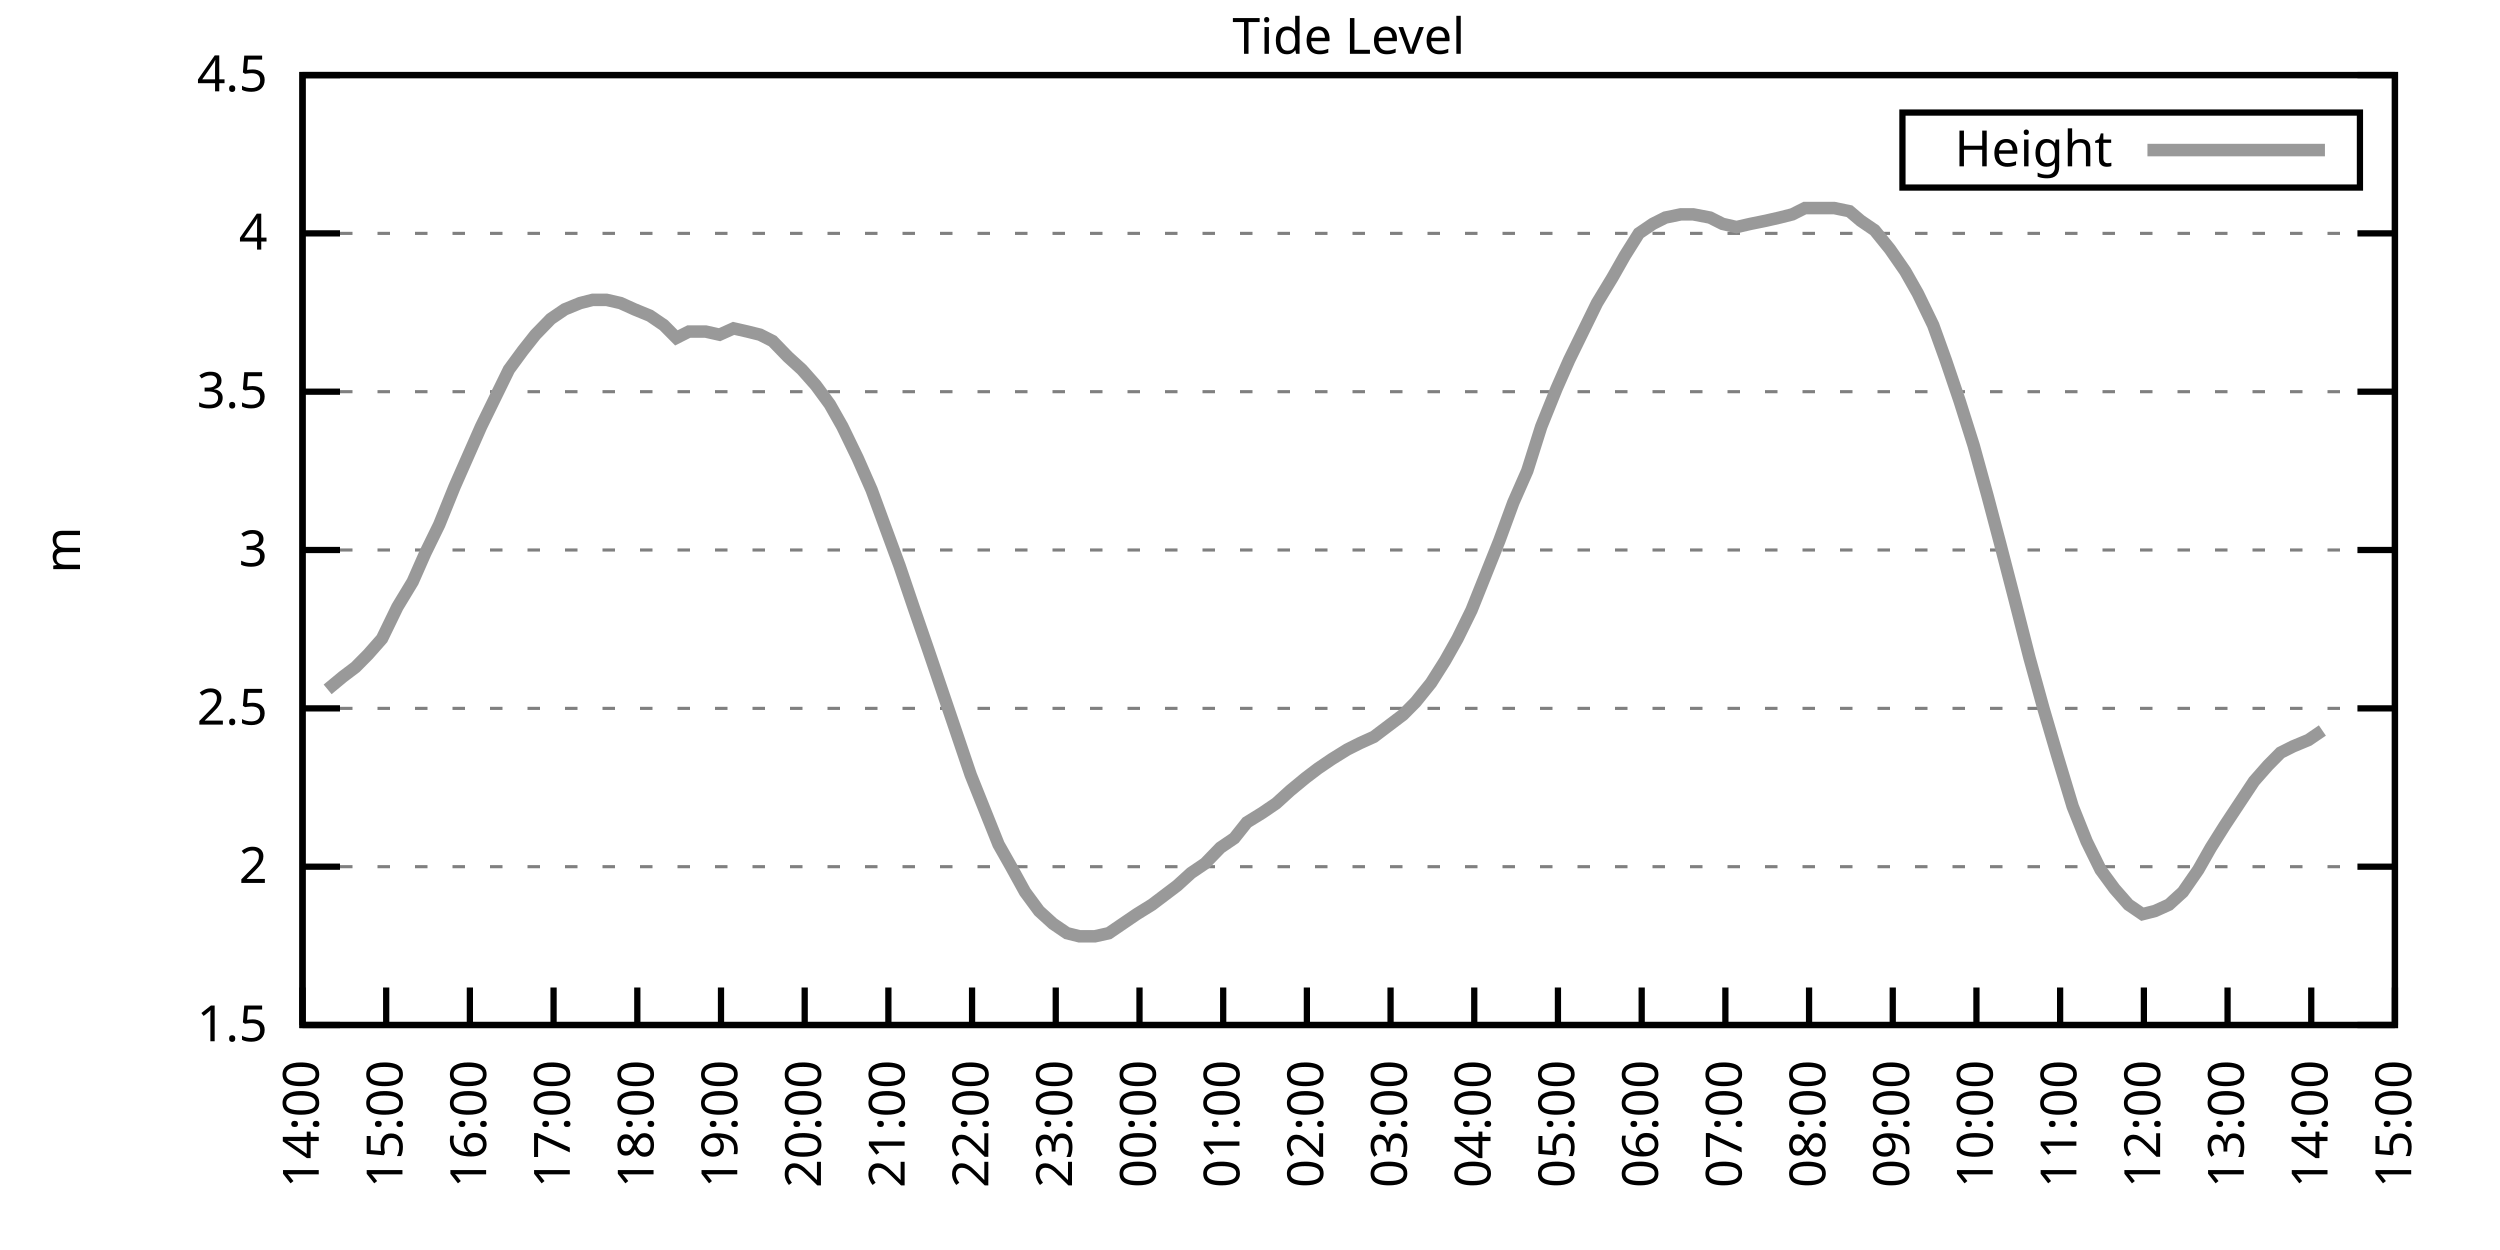
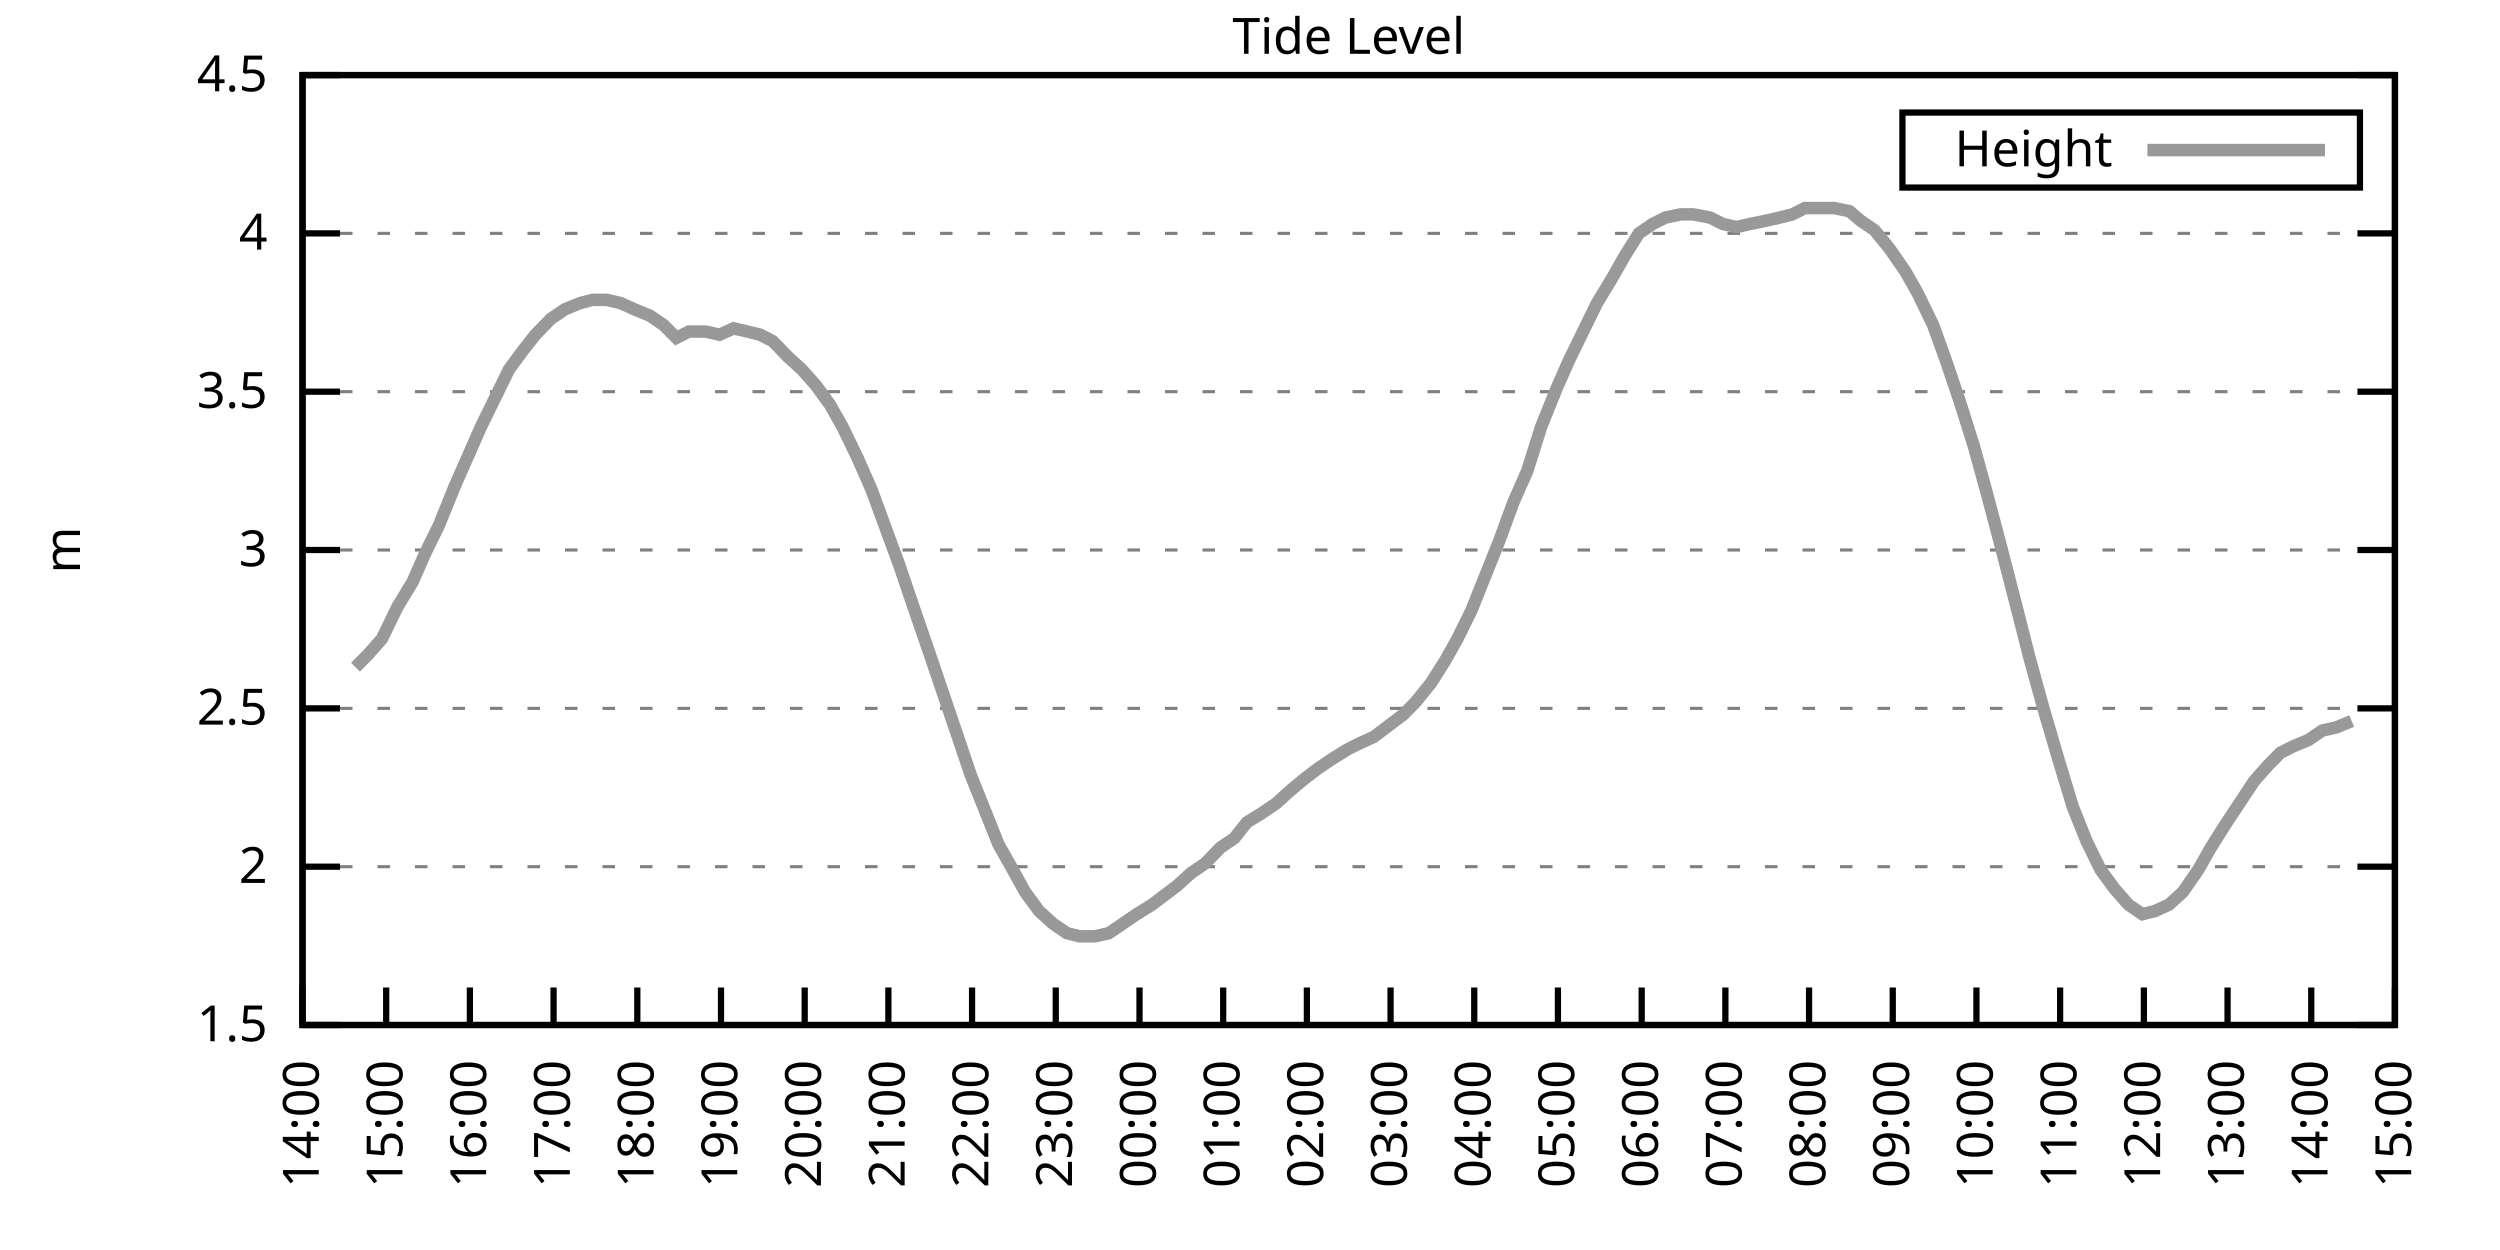
<svg xmlns="http://www.w3.org/2000/svg" xmlns:xlink="http://www.w3.org/1999/xlink" width="400" height="200" viewBox="0 0 400 200">
  <g id="gnuplot_canvas">
    <rect x="0" y="0" width="400" height="200" fill="none" />
    <defs>
      <circle id="gpDot" r="0.5" stroke-width="0.5" stroke="currentColor" />
      <path id="gpPt0" stroke-width="0.333" stroke="currentColor" d="M-1,0 h2 M0,-1 v2" />
      <path id="gpPt1" stroke-width="0.333" stroke="currentColor" d="M-1,-1 L1,1 M1,-1 L-1,1" />
      <path id="gpPt2" stroke-width="0.333" stroke="currentColor" d="M-1,0 L1,0 M0,-1 L0,1 M-1,-1 L1,1 M-1,1 L1,-1" />
      <rect id="gpPt3" stroke-width="0.333" stroke="currentColor" x="-1" y="-1" width="2" height="2" />
      <rect id="gpPt4" stroke-width="0.333" stroke="currentColor" fill="currentColor" x="-1" y="-1" width="2" height="2" />
      <circle id="gpPt5" stroke-width="0.333" stroke="currentColor" cx="0" cy="0" r="1" />
      <use xlink:href="#gpPt5" id="gpPt6" fill="currentColor" stroke="none" />
      <path id="gpPt7" stroke-width="0.333" stroke="currentColor" d="M0,-1.33 L-1.33,0.67 L1.33,0.67 z" />
      <use xlink:href="#gpPt7" id="gpPt8" fill="currentColor" stroke="none" />
      <use xlink:href="#gpPt7" id="gpPt9" stroke="currentColor" transform="rotate(180)" />
      <use xlink:href="#gpPt9" id="gpPt10" fill="currentColor" stroke="none" />
      <use xlink:href="#gpPt3" id="gpPt11" stroke="currentColor" transform="rotate(45)" />
      <use xlink:href="#gpPt11" id="gpPt12" fill="currentColor" stroke="none" />
      <path id="gpPt13" stroke-width="0.333" stroke="currentColor" d="M0,1.330 L1.265,0.411 L0.782,-1.067 L-0.782,-1.076 L-1.265,0.411 z" />
      <use xlink:href="#gpPt13" id="gpPt14" fill="currentColor" stroke="none" />
      <filter id="textbox" filterUnits="objectBoundingBox" x="0" y="0" height="1" width="1">
        <feFlood flood-color="white" flood-opacity="1" result="bgnd" />
        <feComposite in="SourceGraphic" in2="bgnd" operator="atop" />
      </filter>
      <filter id="greybox" filterUnits="objectBoundingBox" x="0" y="0" height="1" width="1">
        <feFlood flood-color="lightgrey" flood-opacity="1" result="grey" />
        <feComposite in="SourceGraphic" in2="grey" operator="atop" />
      </filter>
    </defs>
    <g fill="none" color="white" stroke="currentColor" stroke-width="1.00" stroke-linecap="butt" stroke-linejoin="miter">
</g>
    <g fill="none" color="black" stroke="currentColor" stroke-width="1.00" stroke-linecap="butt" stroke-linejoin="miter">
      <g stroke="none" shape-rendering="crispEdges">
        <polygon fill="rgb(255, 255, 255)" points="48.40,164.00 383.18,164.00 383.18,12.02 48.40,12.02 " />
      </g>
    </g>
    <g fill="none" color="black" stroke="currentColor" stroke-width="1.00" stroke-linecap="butt" stroke-linejoin="miter">
</g>
    <g fill="none" color="black" stroke="black" stroke-width="0.50" stroke-linecap="butt" stroke-linejoin="miter">
</g>
    <g fill="none" color="gray" stroke="currentColor" stroke-width="0.50" stroke-linecap="butt" stroke-linejoin="miter">
      <path stroke="gray" stroke-dasharray="2,4" class="gridline" d="M48.40,164.00 L383.19,164.00  " />
    </g>
    <g fill="none" color="gray" stroke="gray" stroke-width="1.00" stroke-linecap="butt" stroke-linejoin="miter">
</g>
    <g fill="none" color="black" stroke="currentColor" stroke-width="1.00" stroke-linecap="butt" stroke-linejoin="miter">
      <path stroke="black" d="M48.40,164.00 L54.40,164.00 M383.19,164.00 L377.19,164.00  " />
      <g transform="translate(42.80,166.60)" stroke="none" fill="black" font-family="Sans" font-size="8.00" text-anchor="end">
        <text>
          <tspan font-family="Sans"> 1.5</tspan>
        </text>
      </g>
    </g>
    <g fill="none" color="black" stroke="currentColor" stroke-width="1.00" stroke-linecap="butt" stroke-linejoin="miter">
</g>
    <g fill="none" color="black" stroke="black" stroke-width="0.50" stroke-linecap="butt" stroke-linejoin="miter">
</g>
    <g fill="none" color="gray" stroke="currentColor" stroke-width="0.50" stroke-linecap="butt" stroke-linejoin="miter">
      <path stroke="gray" stroke-dasharray="2,4" class="gridline" d="M48.40,138.67 L383.19,138.67  " />
    </g>
    <g fill="none" color="gray" stroke="gray" stroke-width="1.00" stroke-linecap="butt" stroke-linejoin="miter">
</g>
    <g fill="none" color="black" stroke="currentColor" stroke-width="1.00" stroke-linecap="butt" stroke-linejoin="miter">
      <path stroke="black" d="M48.40,138.67 L54.40,138.67 M383.19,138.67 L377.19,138.67  " />
      <g transform="translate(42.80,141.27)" stroke="none" fill="black" font-family="Sans" font-size="8.00" text-anchor="end">
        <text>
          <tspan font-family="Sans"> 2</tspan>
        </text>
      </g>
    </g>
    <g fill="none" color="black" stroke="currentColor" stroke-width="1.00" stroke-linecap="butt" stroke-linejoin="miter">
</g>
    <g fill="none" color="black" stroke="black" stroke-width="0.50" stroke-linecap="butt" stroke-linejoin="miter">
</g>
    <g fill="none" color="gray" stroke="currentColor" stroke-width="0.50" stroke-linecap="butt" stroke-linejoin="miter">
      <path stroke="gray" stroke-dasharray="2,4" class="gridline" d="M48.40,113.34 L383.19,113.34  " />
    </g>
    <g fill="none" color="gray" stroke="gray" stroke-width="1.00" stroke-linecap="butt" stroke-linejoin="miter">
</g>
    <g fill="none" color="black" stroke="currentColor" stroke-width="1.00" stroke-linecap="butt" stroke-linejoin="miter">
      <path stroke="black" d="M48.40,113.34 L54.40,113.34 M383.19,113.34 L377.19,113.34  " />
      <g transform="translate(42.80,115.94)" stroke="none" fill="black" font-family="Sans" font-size="8.00" text-anchor="end">
        <text>
          <tspan font-family="Sans"> 2.5</tspan>
        </text>
      </g>
    </g>
    <g fill="none" color="black" stroke="currentColor" stroke-width="1.00" stroke-linecap="butt" stroke-linejoin="miter">
</g>
    <g fill="none" color="black" stroke="black" stroke-width="0.50" stroke-linecap="butt" stroke-linejoin="miter">
</g>
    <g fill="none" color="gray" stroke="currentColor" stroke-width="0.50" stroke-linecap="butt" stroke-linejoin="miter">
      <path stroke="gray" stroke-dasharray="2,4" class="gridline" d="M48.40,88.00 L383.19,88.00  " />
    </g>
    <g fill="none" color="gray" stroke="gray" stroke-width="1.00" stroke-linecap="butt" stroke-linejoin="miter">
</g>
    <g fill="none" color="black" stroke="currentColor" stroke-width="1.00" stroke-linecap="butt" stroke-linejoin="miter">
      <path stroke="black" d="M48.40,88.00 L54.40,88.00 M383.19,88.00 L377.19,88.00  " />
      <g transform="translate(42.80,90.60)" stroke="none" fill="black" font-family="Sans" font-size="8.00" text-anchor="end">
        <text>
          <tspan font-family="Sans"> 3</tspan>
        </text>
      </g>
    </g>
    <g fill="none" color="black" stroke="currentColor" stroke-width="1.00" stroke-linecap="butt" stroke-linejoin="miter">
</g>
    <g fill="none" color="black" stroke="black" stroke-width="0.50" stroke-linecap="butt" stroke-linejoin="miter">
</g>
    <g fill="none" color="gray" stroke="currentColor" stroke-width="0.50" stroke-linecap="butt" stroke-linejoin="miter">
      <path stroke="gray" stroke-dasharray="2,4" class="gridline" d="M48.40,62.67 L383.19,62.67  " />
    </g>
    <g fill="none" color="gray" stroke="gray" stroke-width="1.00" stroke-linecap="butt" stroke-linejoin="miter">
</g>
    <g fill="none" color="black" stroke="currentColor" stroke-width="1.00" stroke-linecap="butt" stroke-linejoin="miter">
      <path stroke="black" d="M48.40,62.67 L54.40,62.67 M383.19,62.67 L377.19,62.67  " />
      <g transform="translate(42.80,65.27)" stroke="none" fill="black" font-family="Sans" font-size="8.00" text-anchor="end">
        <text>
          <tspan font-family="Sans"> 3.5</tspan>
        </text>
      </g>
    </g>
    <g fill="none" color="black" stroke="currentColor" stroke-width="1.00" stroke-linecap="butt" stroke-linejoin="miter">
</g>
    <g fill="none" color="black" stroke="black" stroke-width="0.50" stroke-linecap="butt" stroke-linejoin="miter">
</g>
    <g fill="none" color="gray" stroke="currentColor" stroke-width="0.50" stroke-linecap="butt" stroke-linejoin="miter">
      <path stroke="gray" stroke-dasharray="2,4" class="gridline" d="M48.40,37.34 L383.19,37.34  " />
    </g>
    <g fill="none" color="gray" stroke="gray" stroke-width="1.00" stroke-linecap="butt" stroke-linejoin="miter">
</g>
    <g fill="none" color="black" stroke="currentColor" stroke-width="1.00" stroke-linecap="butt" stroke-linejoin="miter">
      <path stroke="black" d="M48.40,37.34 L54.40,37.34 M383.19,37.34 L377.19,37.34  " />
      <g transform="translate(42.80,39.94)" stroke="none" fill="black" font-family="Sans" font-size="8.00" text-anchor="end">
        <text>
          <tspan font-family="Sans"> 4</tspan>
        </text>
      </g>
    </g>
    <g fill="none" color="black" stroke="currentColor" stroke-width="1.00" stroke-linecap="butt" stroke-linejoin="miter">
</g>
    <g fill="none" color="black" stroke="black" stroke-width="0.50" stroke-linecap="butt" stroke-linejoin="miter">
</g>
    <g fill="none" color="gray" stroke="currentColor" stroke-width="0.50" stroke-linecap="butt" stroke-linejoin="miter">
      <path stroke="gray" stroke-dasharray="2,4" class="gridline" d="M48.40,12.01 L383.19,12.01  " />
    </g>
    <g fill="none" color="gray" stroke="gray" stroke-width="1.00" stroke-linecap="butt" stroke-linejoin="miter">
</g>
    <g fill="none" color="black" stroke="currentColor" stroke-width="1.00" stroke-linecap="butt" stroke-linejoin="miter">
      <path stroke="black" d="M48.40,12.01 L54.40,12.01 M383.19,12.01 L377.19,12.01  " />
      <g transform="translate(42.80,14.61)" stroke="none" fill="black" font-family="Sans" font-size="8.00" text-anchor="end">
        <text>
          <tspan font-family="Sans"> 4.5</tspan>
        </text>
      </g>
    </g>
    <g fill="none" color="black" stroke="currentColor" stroke-width="1.00" stroke-linecap="butt" stroke-linejoin="miter">
      <path stroke="black" d="M48.40,164.00 L48.40,158.00  " />
      <g transform="translate(51.00,169.60) rotate(270.00)" stroke="none" fill="black" font-family="Sans" font-size="8.00" text-anchor="end">
        <text>
          <tspan font-family="Sans">14:00</tspan>
        </text>
      </g>
    </g>
    <g fill="none" color="black" stroke="currentColor" stroke-width="1.00" stroke-linecap="butt" stroke-linejoin="miter">
      <path stroke="black" d="M61.79,164.00 L61.79,158.00  " />
      <g transform="translate(64.39,169.60) rotate(270.00)" stroke="none" fill="black" font-family="Sans" font-size="8.00" text-anchor="end">
        <text>
          <tspan font-family="Sans">15:00</tspan>
        </text>
      </g>
    </g>
    <g fill="none" color="black" stroke="currentColor" stroke-width="1.00" stroke-linecap="butt" stroke-linejoin="miter">
      <path stroke="black" d="M75.18,164.00 L75.18,158.00  " />
      <g transform="translate(77.78,169.60) rotate(270.00)" stroke="none" fill="black" font-family="Sans" font-size="8.00" text-anchor="end">
        <text>
          <tspan font-family="Sans">16:00</tspan>
        </text>
      </g>
    </g>
    <g fill="none" color="black" stroke="currentColor" stroke-width="1.00" stroke-linecap="butt" stroke-linejoin="miter">
      <path stroke="black" d="M88.57,164.00 L88.57,158.00  " />
      <g transform="translate(91.17,169.60) rotate(270.00)" stroke="none" fill="black" font-family="Sans" font-size="8.00" text-anchor="end">
        <text>
          <tspan font-family="Sans">17:00</tspan>
        </text>
      </g>
    </g>
    <g fill="none" color="black" stroke="currentColor" stroke-width="1.00" stroke-linecap="butt" stroke-linejoin="miter">
      <path stroke="black" d="M101.97,164.00 L101.97,158.00  " />
      <g transform="translate(104.57,169.60) rotate(270.00)" stroke="none" fill="black" font-family="Sans" font-size="8.00" text-anchor="end">
        <text>
          <tspan font-family="Sans">18:00</tspan>
        </text>
      </g>
    </g>
    <g fill="none" color="black" stroke="currentColor" stroke-width="1.00" stroke-linecap="butt" stroke-linejoin="miter">
      <path stroke="black" d="M115.36,164.00 L115.36,158.00  " />
      <g transform="translate(117.96,169.60) rotate(270.00)" stroke="none" fill="black" font-family="Sans" font-size="8.00" text-anchor="end">
        <text>
          <tspan font-family="Sans">19:00</tspan>
        </text>
      </g>
    </g>
    <g fill="none" color="black" stroke="currentColor" stroke-width="1.00" stroke-linecap="butt" stroke-linejoin="miter">
      <path stroke="black" d="M128.75,164.00 L128.75,158.00  " />
      <g transform="translate(131.35,169.60) rotate(270.00)" stroke="none" fill="black" font-family="Sans" font-size="8.00" text-anchor="end">
        <text>
          <tspan font-family="Sans">20:00</tspan>
        </text>
      </g>
    </g>
    <g fill="none" color="black" stroke="currentColor" stroke-width="1.00" stroke-linecap="butt" stroke-linejoin="miter">
      <path stroke="black" d="M142.14,164.00 L142.14,158.00  " />
      <g transform="translate(144.74,169.60) rotate(270.00)" stroke="none" fill="black" font-family="Sans" font-size="8.00" text-anchor="end">
        <text>
          <tspan font-family="Sans">21:00</tspan>
        </text>
      </g>
    </g>
    <g fill="none" color="black" stroke="currentColor" stroke-width="1.00" stroke-linecap="butt" stroke-linejoin="miter">
      <path stroke="black" d="M155.53,164.00 L155.53,158.00  " />
      <g transform="translate(158.13,169.60) rotate(270.00)" stroke="none" fill="black" font-family="Sans" font-size="8.00" text-anchor="end">
        <text>
          <tspan font-family="Sans">22:00</tspan>
        </text>
      </g>
    </g>
    <g fill="none" color="black" stroke="currentColor" stroke-width="1.00" stroke-linecap="butt" stroke-linejoin="miter">
      <path stroke="black" d="M168.92,164.00 L168.92,158.00  " />
      <g transform="translate(171.52,169.60) rotate(270.00)" stroke="none" fill="black" font-family="Sans" font-size="8.00" text-anchor="end">
        <text>
          <tspan font-family="Sans">23:00</tspan>
        </text>
      </g>
    </g>
    <g fill="none" color="black" stroke="currentColor" stroke-width="1.00" stroke-linecap="butt" stroke-linejoin="miter">
      <path stroke="black" d="M182.32,164.00 L182.32,158.00  " />
      <g transform="translate(184.92,169.60) rotate(270.00)" stroke="none" fill="black" font-family="Sans" font-size="8.00" text-anchor="end">
        <text>
          <tspan font-family="Sans">00:00</tspan>
        </text>
      </g>
    </g>
    <g fill="none" color="black" stroke="currentColor" stroke-width="1.00" stroke-linecap="butt" stroke-linejoin="miter">
      <path stroke="black" d="M195.71,164.00 L195.71,158.00  " />
      <g transform="translate(198.31,169.60) rotate(270.00)" stroke="none" fill="black" font-family="Sans" font-size="8.00" text-anchor="end">
        <text>
          <tspan font-family="Sans">01:00</tspan>
        </text>
      </g>
    </g>
    <g fill="none" color="black" stroke="currentColor" stroke-width="1.00" stroke-linecap="butt" stroke-linejoin="miter">
      <path stroke="black" d="M209.10,164.00 L209.10,158.00  " />
      <g transform="translate(211.70,169.60) rotate(270.00)" stroke="none" fill="black" font-family="Sans" font-size="8.00" text-anchor="end">
        <text>
          <tspan font-family="Sans">02:00</tspan>
        </text>
      </g>
    </g>
    <g fill="none" color="black" stroke="currentColor" stroke-width="1.00" stroke-linecap="butt" stroke-linejoin="miter">
      <path stroke="black" d="M222.49,164.00 L222.49,158.00  " />
      <g transform="translate(225.09,169.60) rotate(270.00)" stroke="none" fill="black" font-family="Sans" font-size="8.00" text-anchor="end">
        <text>
          <tspan font-family="Sans">03:00</tspan>
        </text>
      </g>
    </g>
    <g fill="none" color="black" stroke="currentColor" stroke-width="1.00" stroke-linecap="butt" stroke-linejoin="miter">
      <path stroke="black" d="M235.88,164.00 L235.88,158.00  " />
      <g transform="translate(238.48,169.60) rotate(270.00)" stroke="none" fill="black" font-family="Sans" font-size="8.00" text-anchor="end">
        <text>
          <tspan font-family="Sans">04:00</tspan>
        </text>
      </g>
    </g>
    <g fill="none" color="black" stroke="currentColor" stroke-width="1.00" stroke-linecap="butt" stroke-linejoin="miter">
      <path stroke="black" d="M249.27,164.00 L249.27,158.00  " />
      <g transform="translate(251.87,169.60) rotate(270.00)" stroke="none" fill="black" font-family="Sans" font-size="8.00" text-anchor="end">
        <text>
          <tspan font-family="Sans">05:00</tspan>
        </text>
      </g>
    </g>
    <g fill="none" color="black" stroke="currentColor" stroke-width="1.00" stroke-linecap="butt" stroke-linejoin="miter">
      <path stroke="black" d="M262.67,164.00 L262.67,158.00  " />
      <g transform="translate(265.27,169.60) rotate(270.00)" stroke="none" fill="black" font-family="Sans" font-size="8.00" text-anchor="end">
        <text>
          <tspan font-family="Sans">06:00</tspan>
        </text>
      </g>
    </g>
    <g fill="none" color="black" stroke="currentColor" stroke-width="1.00" stroke-linecap="butt" stroke-linejoin="miter">
      <path stroke="black" d="M276.06,164.00 L276.06,158.00  " />
      <g transform="translate(278.66,169.60) rotate(270.00)" stroke="none" fill="black" font-family="Sans" font-size="8.00" text-anchor="end">
        <text>
          <tspan font-family="Sans">07:00</tspan>
        </text>
      </g>
    </g>
    <g fill="none" color="black" stroke="currentColor" stroke-width="1.00" stroke-linecap="butt" stroke-linejoin="miter">
      <path stroke="black" d="M289.45,164.00 L289.45,158.00  " />
      <g transform="translate(292.05,169.60) rotate(270.00)" stroke="none" fill="black" font-family="Sans" font-size="8.00" text-anchor="end">
        <text>
          <tspan font-family="Sans">08:00</tspan>
        </text>
      </g>
    </g>
    <g fill="none" color="black" stroke="currentColor" stroke-width="1.00" stroke-linecap="butt" stroke-linejoin="miter">
      <path stroke="black" d="M302.84,164.00 L302.84,158.00  " />
      <g transform="translate(305.44,169.60) rotate(270.00)" stroke="none" fill="black" font-family="Sans" font-size="8.00" text-anchor="end">
        <text>
          <tspan font-family="Sans">09:00</tspan>
        </text>
      </g>
    </g>
    <g fill="none" color="black" stroke="currentColor" stroke-width="1.00" stroke-linecap="butt" stroke-linejoin="miter">
      <path stroke="black" d="M316.23,164.00 L316.23,158.00  " />
      <g transform="translate(318.83,169.60) rotate(270.00)" stroke="none" fill="black" font-family="Sans" font-size="8.00" text-anchor="end">
        <text>
          <tspan font-family="Sans">10:00</tspan>
        </text>
      </g>
    </g>
    <g fill="none" color="black" stroke="currentColor" stroke-width="1.00" stroke-linecap="butt" stroke-linejoin="miter">
      <path stroke="black" d="M329.62,164.00 L329.62,158.00  " />
      <g transform="translate(332.22,169.60) rotate(270.00)" stroke="none" fill="black" font-family="Sans" font-size="8.00" text-anchor="end">
        <text>
          <tspan font-family="Sans">11:00</tspan>
        </text>
      </g>
    </g>
    <g fill="none" color="black" stroke="currentColor" stroke-width="1.00" stroke-linecap="butt" stroke-linejoin="miter">
      <path stroke="black" d="M343.02,164.00 L343.02,158.00  " />
      <g transform="translate(345.62,169.60) rotate(270.00)" stroke="none" fill="black" font-family="Sans" font-size="8.00" text-anchor="end">
        <text>
          <tspan font-family="Sans">12:00</tspan>
        </text>
      </g>
    </g>
    <g fill="none" color="black" stroke="currentColor" stroke-width="1.00" stroke-linecap="butt" stroke-linejoin="miter">
      <path stroke="black" d="M356.41,164.00 L356.41,158.00  " />
      <g transform="translate(359.01,169.60) rotate(270.00)" stroke="none" fill="black" font-family="Sans" font-size="8.00" text-anchor="end">
        <text>
          <tspan font-family="Sans">13:00</tspan>
        </text>
      </g>
    </g>
    <g fill="none" color="black" stroke="currentColor" stroke-width="1.00" stroke-linecap="butt" stroke-linejoin="miter">
      <path stroke="black" d="M369.80,164.00 L369.80,158.00  " />
      <g transform="translate(372.40,169.60) rotate(270.00)" stroke="none" fill="black" font-family="Sans" font-size="8.00" text-anchor="end">
        <text>
          <tspan font-family="Sans">14:00</tspan>
        </text>
      </g>
    </g>
    <g fill="none" color="black" stroke="currentColor" stroke-width="1.00" stroke-linecap="butt" stroke-linejoin="miter">
      <path stroke="black" d="M383.19,164.00 L383.19,158.00  " />
      <g transform="translate(385.79,169.60) rotate(270.00)" stroke="none" fill="black" font-family="Sans" font-size="8.00" text-anchor="end">
        <text>
          <tspan font-family="Sans">15:00</tspan>
        </text>
      </g>
    </g>
    <g fill="none" color="black" stroke="currentColor" stroke-width="1.00" stroke-linecap="butt" stroke-linejoin="miter">
</g>
    <g fill="none" color="black" stroke="currentColor" stroke-width="1.00" stroke-linecap="butt" stroke-linejoin="miter">
      <path stroke="black" d="M48.40,12.01 L48.40,164.00 L383.19,164.00 L383.19,12.01 L48.40,12.01 Z  " />
    </g>
    <g fill="none" color="black" stroke="currentColor" stroke-width="1.00" stroke-linecap="butt" stroke-linejoin="miter">
</g>
    <g fill="none" color="black" stroke="currentColor" stroke-width="1.00" stroke-linecap="butt" stroke-linejoin="miter">
      <path stroke="black" d="M304.39,30.01 L304.39,18.01 L377.59,18.01 L377.59,30.01 L304.39,30.01 Z  " />
    </g>
    <g id="Tide_level_plot_1">
      <g fill="none" color="white" stroke="black" stroke-width="2.00" stroke-linecap="butt" stroke-linejoin="miter">
</g>
      <g fill="none" color="black" stroke="currentColor" stroke-width="2.00" stroke-linecap="butt" stroke-linejoin="miter">
        <g transform="translate(337.99,26.61)" stroke="none" fill="black" font-family="Sans" font-size="8.00" text-anchor="end">
          <text>
            <tspan font-family="Sans">Height</tspan>
          </text>
        </g>
      </g>
      <g fill="none" color="black" stroke="currentColor" stroke-width="2.00" stroke-linecap="butt" stroke-linejoin="miter">
-         <path stroke="rgb(153, 153, 153)" d="M343.59,24.01 L371.99,24.01 M52.42,110.30 L54.87,108.27 L56.88,106.75 L58.89,104.72 L61.12,102.19 L63.58,97.12   L66.03,93.07 L68.04,88.51 L70.27,83.95 L72.73,77.87 L74.74,73.31 L76.97,68.25 L79.20,63.69 L81.43,59.13   L83.66,56.09 L85.67,53.55 L88.13,51.02 L90.36,49.50 L92.82,48.49 L94.82,47.98 L97.06,47.98 L99.29,48.49   L101.52,49.50 L103.98,50.51 L106.21,52.03 L108.22,54.06 L110.22,53.05 L112.90,53.05 L115.13,53.55 L117.37,52.54   L119.60,53.05 L121.61,53.55 L123.62,54.57 L126.07,57.10 L128.30,59.13 L130.54,61.66 L132.77,64.70 L134.78,68.25   L137.23,73.31 L139.46,78.38 L141.69,84.46 L143.93,90.54 L146.16,97.12 L148.61,104.22 L153.08,117.39 L155.31,123.98   L157.54,129.55 L159.77,135.12 L161.78,138.67 L164.01,142.72 L166.25,145.76 L168.48,147.79 L170.71,149.31 L172.72,149.81   L175.17,149.81 L177.41,149.31 L179.64,147.79 L181.87,146.27 L184.32,144.75 L186.33,143.23 L188.34,141.71 L190.57,139.68   L192.81,138.16 L195.26,135.63 L197.49,134.11 L199.50,131.58 L201.96,130.06 L204.19,128.54 L206.42,126.51 L208.88,124.48   L210.88,122.96 L213.12,121.44 L215.57,119.92 L217.58,118.91 L219.81,117.90 L221.82,116.38 L224.50,114.35 L226.51,112.32   L228.96,109.28 L231.20,105.74 L233.20,102.19 L235.44,97.63 L237.67,92.06 L239.90,86.49 L242.13,80.41 L244.36,75.34   L246.60,68.25 L249.05,62.17 L251.06,57.61 L253.29,53.05 L255.52,48.49 L257.98,44.43 L259.99,40.89 L262.22,37.34   L264.45,35.82 L266.46,34.81 L268.92,34.30 L270.92,34.30 L273.60,34.81 L275.61,35.82 L277.84,36.33 L280.07,35.82   L282.53,35.32 L284.76,34.81 L286.77,34.30 L288.78,33.29 L291.46,33.29 L293.47,33.29 L295.92,33.80 L297.71,35.32   L299.94,36.84 L302.39,39.87 L304.85,43.42 L306.86,46.97 L309.31,52.03 L311.32,57.61 L313.55,64.19 L315.79,71.29   L318.02,79.39 L320.03,86.99 L322.26,95.60 L324.71,105.23 L326.95,113.34 L329.18,120.94 L331.63,129.04 L333.86,134.62   L336.10,139.17 L338.33,142.21 L340.56,144.75 L342.79,146.27 L344.80,145.76 L347.03,144.75 L349.26,142.72 L351.72,139.17   L353.73,135.63 L355.96,132.08 L357.97,129.04 L360.65,124.99 L362.88,122.46 L364.89,120.43 L366.90,119.42 L369.35,118.40   L371.58,116.88  " />
+         <path stroke="rgb(153, 153, 153)" d="M343.59,24.01 L371.99,24.01 M56.88,106.75 L58.89,104.72 L61.12,102.19 L63.58,97.12 L66.03,93.07 L68.04,88.51   L70.27,83.95 L72.73,77.87 L74.74,73.31 L76.97,68.25 L79.20,63.69 L81.43,59.13 L83.66,56.09 L85.67,53.55   L88.13,51.02 L90.36,49.50 L92.82,48.49 L94.82,47.98 L97.06,47.98 L99.29,48.49 L101.52,49.50 L103.98,50.51   L106.21,52.03 L108.22,54.06 L110.22,53.05 L112.90,53.05 L115.13,53.55 L117.37,52.54 L119.60,53.05 L121.61,53.55   L123.62,54.57 L126.07,57.10 L128.30,59.13 L130.54,61.66 L132.77,64.70 L134.78,68.25 L137.23,73.31 L139.46,78.38   L141.69,84.46 L143.93,90.54 L146.16,97.12 L148.61,104.22 L153.08,117.39 L155.31,123.98 L157.54,129.55 L159.77,135.12   L161.78,138.67 L164.01,142.72 L166.25,145.76 L168.48,147.79 L170.71,149.31 L172.72,149.81 L175.17,149.81 L177.41,149.31   L179.64,147.79 L181.87,146.27 L184.32,144.75 L186.33,143.23 L188.34,141.71 L190.57,139.68 L192.81,138.16 L195.26,135.63   L197.49,134.11 L199.50,131.58 L201.96,130.06 L204.19,128.54 L206.42,126.51 L208.88,124.48 L210.88,122.96 L213.12,121.44   L215.57,119.92 L217.58,118.91 L219.81,117.90 L221.82,116.38 L224.50,114.35 L226.51,112.32 L228.96,109.28 L231.20,105.74   L233.20,102.19 L235.44,97.63 L237.67,92.06 L239.90,86.49 L242.13,80.41 L244.36,75.34 L246.60,68.25 L249.05,62.17   L251.06,57.61 L253.29,53.05 L255.52,48.49 L257.98,44.43 L259.99,40.89 L262.22,37.34 L264.45,35.82 L266.46,34.81   L268.92,34.30 L270.92,34.30 L273.60,34.81 L275.61,35.82 L277.84,36.33 L280.07,35.82 L282.53,35.32 L284.76,34.81   L286.77,34.30 L288.78,33.29 L291.46,33.29 L293.47,33.29 L295.92,33.80 L297.71,35.32 L299.94,36.84 L302.39,39.87   L304.85,43.42 L306.86,46.97 L309.31,52.03 L311.32,57.61 L313.55,64.19 L315.79,71.29 L318.02,79.39 L320.03,86.99   L322.26,95.60 L324.71,105.23 L326.95,113.34 L329.18,120.94 L331.63,129.04 L333.86,134.62 L336.10,139.17 L338.33,142.21   L340.56,144.75 L342.79,146.27 L344.80,145.76 L347.03,144.75 L349.26,142.72 L351.72,139.17 L353.73,135.63 L355.96,132.08   L357.97,129.04 L360.65,124.99 L362.88,122.46 L364.89,120.43 L366.90,119.42 L369.35,118.40 L371.58,116.88 L373.82,116.38   L376.27,115.36  " />
      </g>
    </g>
    <g fill="none" color="black" stroke="currentColor" stroke-width="2.00" stroke-linecap="butt" stroke-linejoin="miter">
</g>
    <g fill="none" color="black" stroke="black" stroke-width="1.00" stroke-linecap="butt" stroke-linejoin="miter">
</g>
    <g fill="none" color="black" stroke="currentColor" stroke-width="1.00" stroke-linecap="butt" stroke-linejoin="miter">
      <path stroke="black" d="M48.40,12.01 L48.40,164.00 L383.19,164.00 L383.19,12.01 L48.40,12.01 Z  " />
      <g transform="translate(12.80,88.01) rotate(270.00)" stroke="none" fill="black" font-family="Sans" font-size="8.00" text-anchor="middle">
        <text>
          <tspan font-family="Sans">m</tspan>
        </text>
      </g>
    </g>
    <g fill="none" color="black" stroke="currentColor" stroke-width="1.00" stroke-linecap="butt" stroke-linejoin="miter">
</g>
    <g fill="none" color="black" stroke="currentColor" stroke-width="1.00" stroke-linecap="butt" stroke-linejoin="miter">
      <g transform="translate(215.79,8.61)" stroke="none" fill="black" font-family="Sans" font-size="8.00" text-anchor="middle">
        <text>
          <tspan font-family="Sans">Tide Level</tspan>
        </text>
      </g>
    </g>
    <g fill="none" color="black" stroke="currentColor" stroke-width="1.00" stroke-linecap="butt" stroke-linejoin="miter">
</g>
  </g>
</svg>
